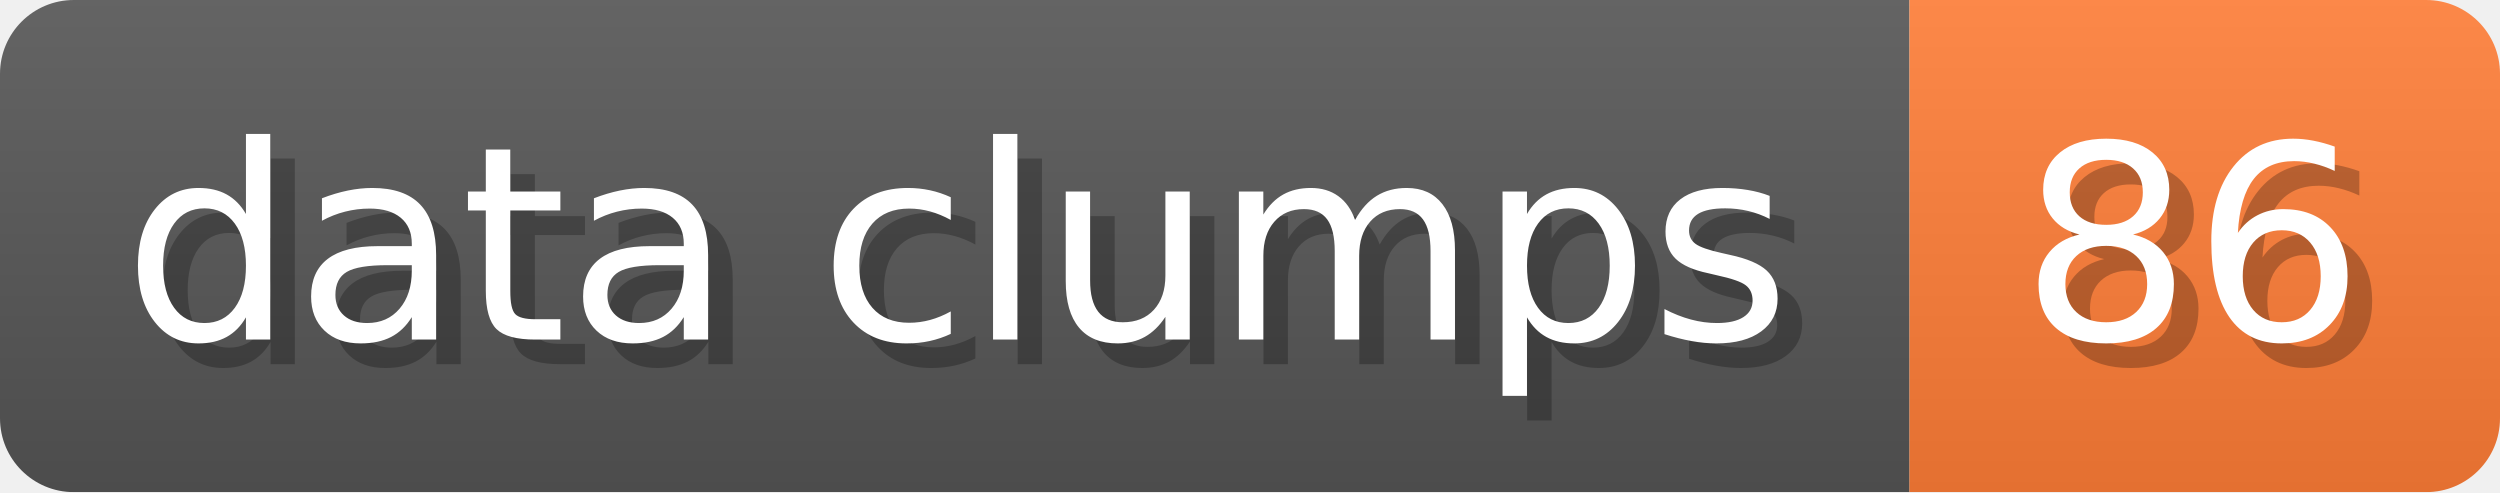
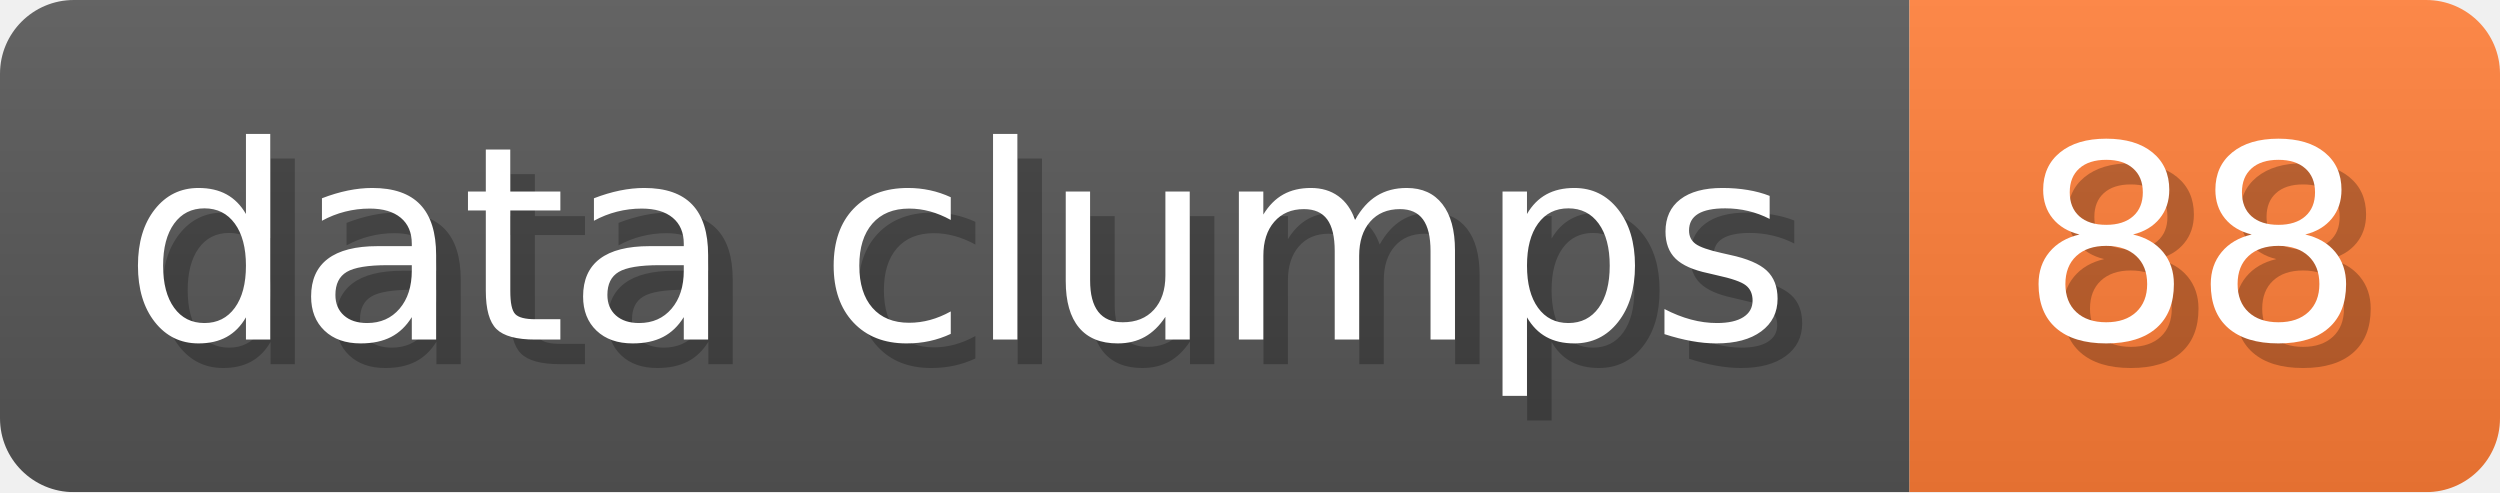
- <svg xmlns="http://www.w3.org/2000/svg" width="101.6" height="20" viewBox="0 0 1016 200" role="img" aria-label="data clumps: 86">
+ <svg xmlns="http://www.w3.org/2000/svg" width="101.6" height="20" viewBox="0 0 1016 200" role="img" aria-label="data clumps: 88">
  <linearGradient id="a" x2="0" y2="100%">
    <stop offset="0" stop-opacity=".1" stop-color="#EEE" />
    <stop offset="1" stop-opacity=".1" />
  </linearGradient>
  <mask id="m">
    <rect width="1016" height="200" rx="30" fill="#FFF" />
  </mask>
  <g mask="url(#m)">
    <rect width="776" height="200" fill="#555" />
    <rect width="240" height="200" fill="#FE7D37" x="776" />
    <rect width="1016" height="200" fill="url(#a)" />
  </g>
  <g aria-hidden="true" fill="#fff" text-anchor="start" font-family="Verdana,DejaVu Sans,sans-serif" font-size="110">
    <text x="60" y="148" textLength="676" fill="#000" opacity="0.25">data clumps</text>
    <text x="50" y="138" textLength="676">data clumps</text>
-     <text x="831" y="148" textLength="140" fill="#000" opacity="0.25">86</text>
-     <text x="821" y="138" textLength="140">86</text>
+     <text x="831" y="148" textLength="140" fill="#000" opacity="0.25">88</text>
+     <text x="821" y="138" textLength="140">88</text>
  </g>
</svg>
